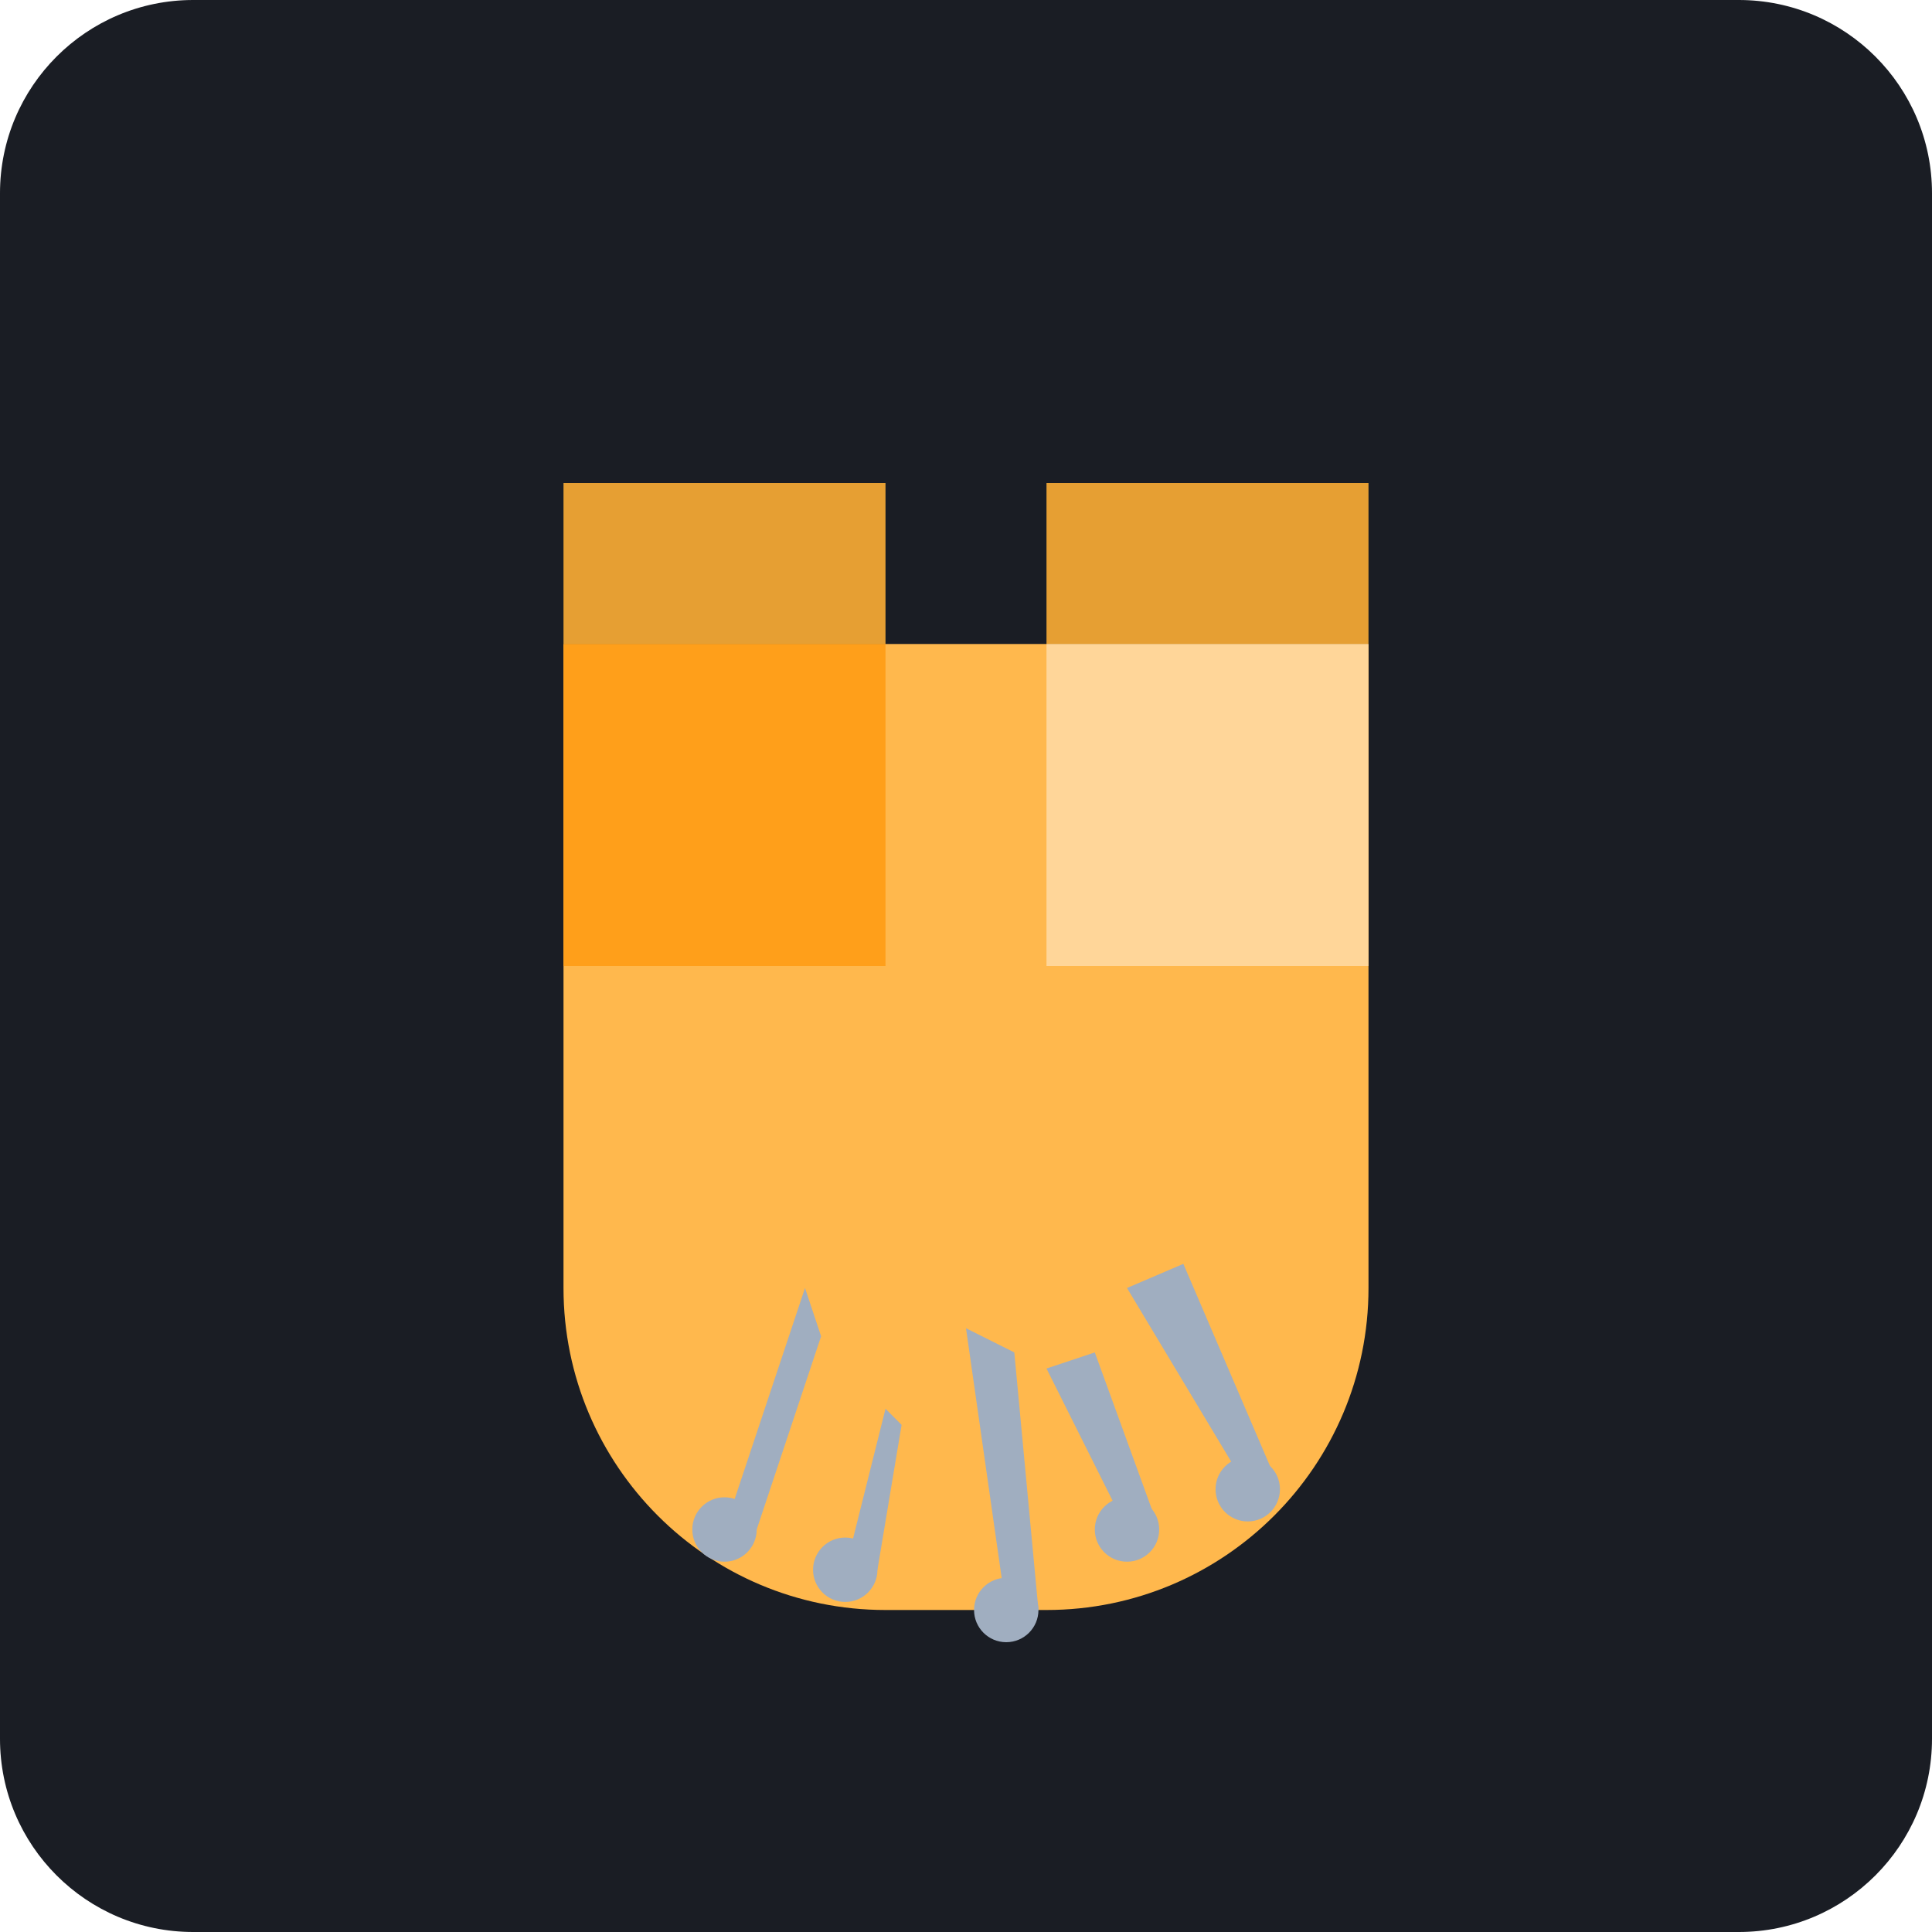
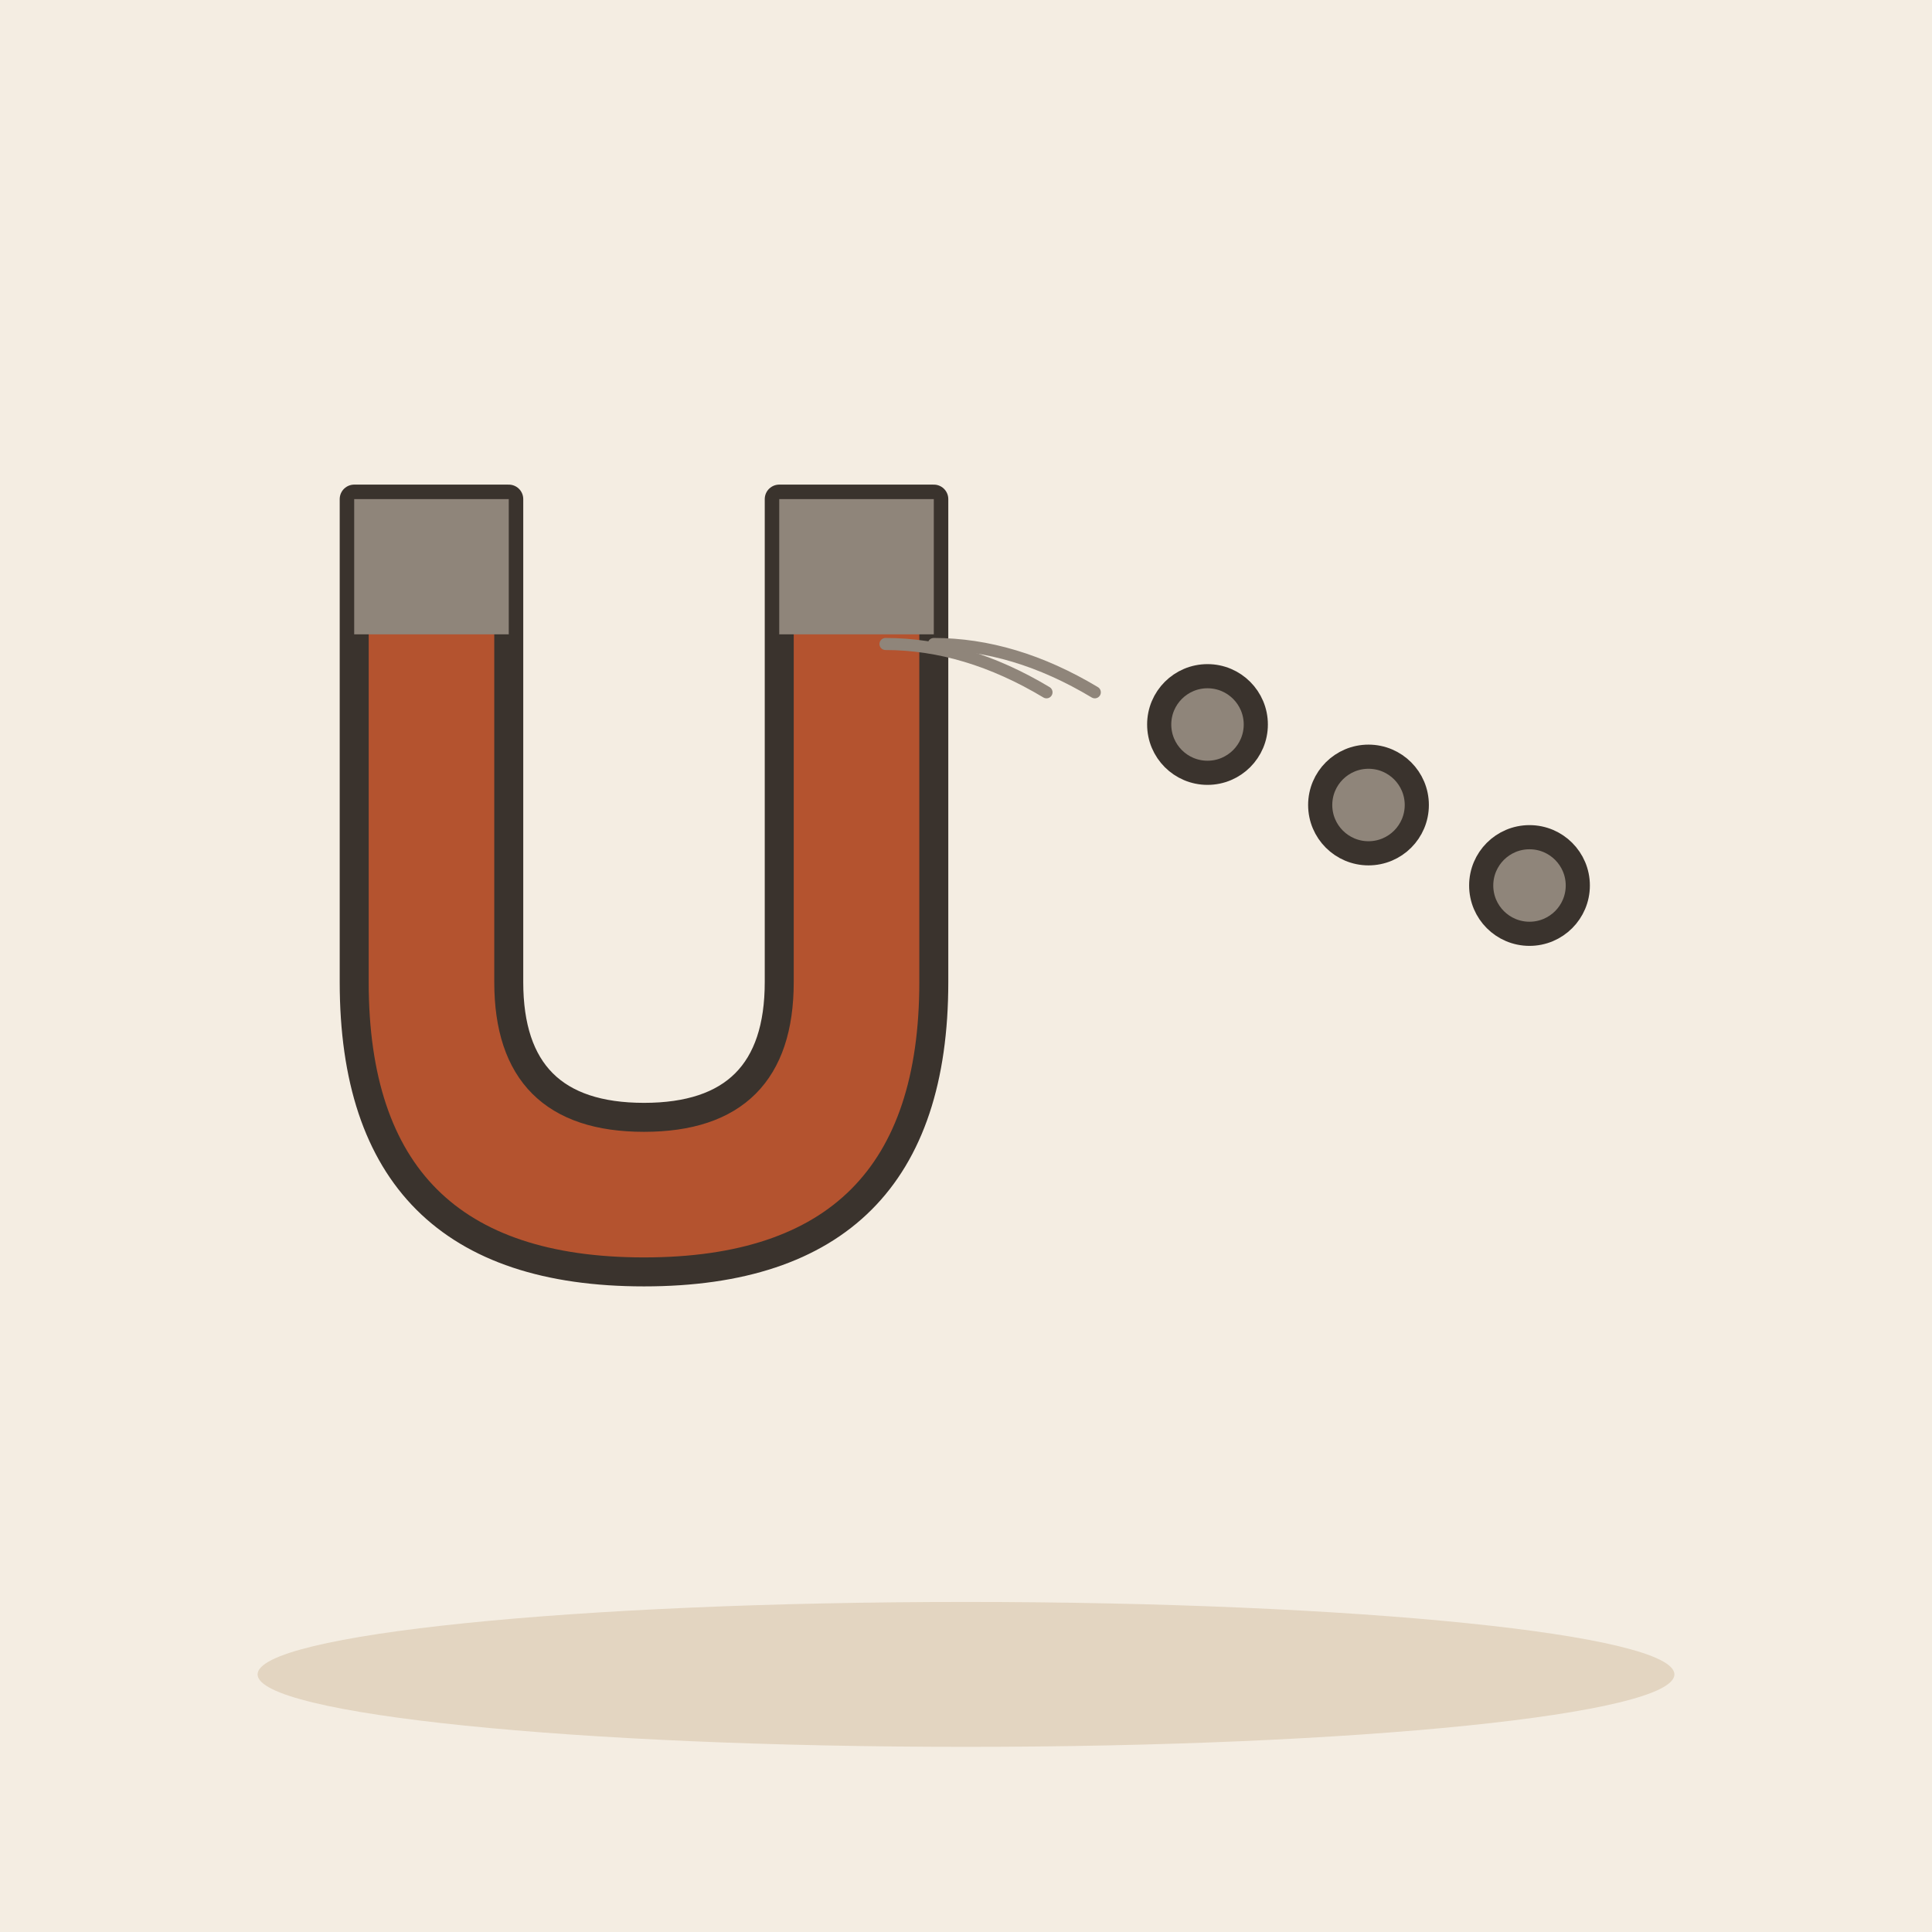
- <svg xmlns="http://www.w3.org/2000/svg" viewBox="0 0 240 240">
-   <rect width="240" height="240" rx="24" fill="#1A1D24" />
-   <path d="M70 80h100v80c0 22.09-17.91 40-40 40h-20c-22.09 0-40-17.91-40-40V80z" fill="#FFB84D" />
-   <rect x="70" y="60" width="40" height="20" fill="#E69F33" />
-   <rect x="130" y="60" width="40" height="20" fill="#E69F33" />
-   <rect x="70" y="80" width="40" height="40" fill="#FF9F1A" />
-   <rect x="130" y="80" width="40" height="40" fill="#FFD699" />
-   <g fill="#A0AEC0">
-     <path d="M100 160l-10 30h4l8-24z" />
-     <path d="M120 165l5 35h4l-3-32z" />
-     <path d="M140 160l15 25h4l-12-28z" />
-     <path d="M110 175l-5 20h4l3-18z" />
-     <path d="M130 170l10 20h4l-8-22z" />
+ <svg xmlns="http://www.w3.org/2000/svg" viewBox="0 0 240 240" data-style="editorial">
+   <rect width="240" height="240" fill="#F4EDE2" />
+   <ellipse cx="120" cy="208" rx="88" ry="9" fill="#E3D5C1" />
+   <g transform="translate(80 110) scale(1.2 1.2)">
+     <path d="M-30 -40L-30 10Q-30 40 0 40Q30 40 30 10L30 -40L14 -40L14 10Q14 24 0 24Q-14 24 -14 10L-14 -40Z" fill="#B4532F" stroke="#3A332D" stroke-width="3" stroke-linecap="round" stroke-linejoin="round" />
+     <rect x="-30" y="-40" width="16" height="14" rx="0" fill="#8F857A" />
+     <rect x="14" y="-40" width="16" height="14" rx="0" fill="#8F857A" />
  </g>
-   <circle cx="90" cy="190" r="4" fill="#A0AEC0" />
-   <circle cx="125" cy="200" r="4" fill="#A0AEC0" />
-   <circle cx="155" cy="185" r="4" fill="#A0AEC0" />
-   <circle cx="105" cy="195" r="4" fill="#A0AEC0" />
-   <circle cx="140" cy="190" r="4" fill="#A0AEC0" />
+   <circle cx="150" cy="90" r="6" fill="#8F857A" stroke="#3A332D" stroke-width="3" stroke-linecap="round" stroke-linejoin="round" />
+   <circle cx="170" cy="100" r="6" fill="#8F857A" stroke="#3A332D" stroke-width="3" stroke-linecap="round" stroke-linejoin="round" />
+   <circle cx="190" cy="110" r="6" fill="#8F857A" stroke="#3A332D" stroke-width="3" stroke-linecap="round" stroke-linejoin="round" />
+   <path d="M110 80q10 0 20 6" fill="none" stroke="#8F857A" stroke-width="1.5" stroke-linecap="round" stroke-linejoin="round" />
+   <path d="M116 80q10 0 20 6" fill="none" stroke="#8F857A" stroke-width="1.5" stroke-linecap="round" stroke-linejoin="round" />
</svg>
